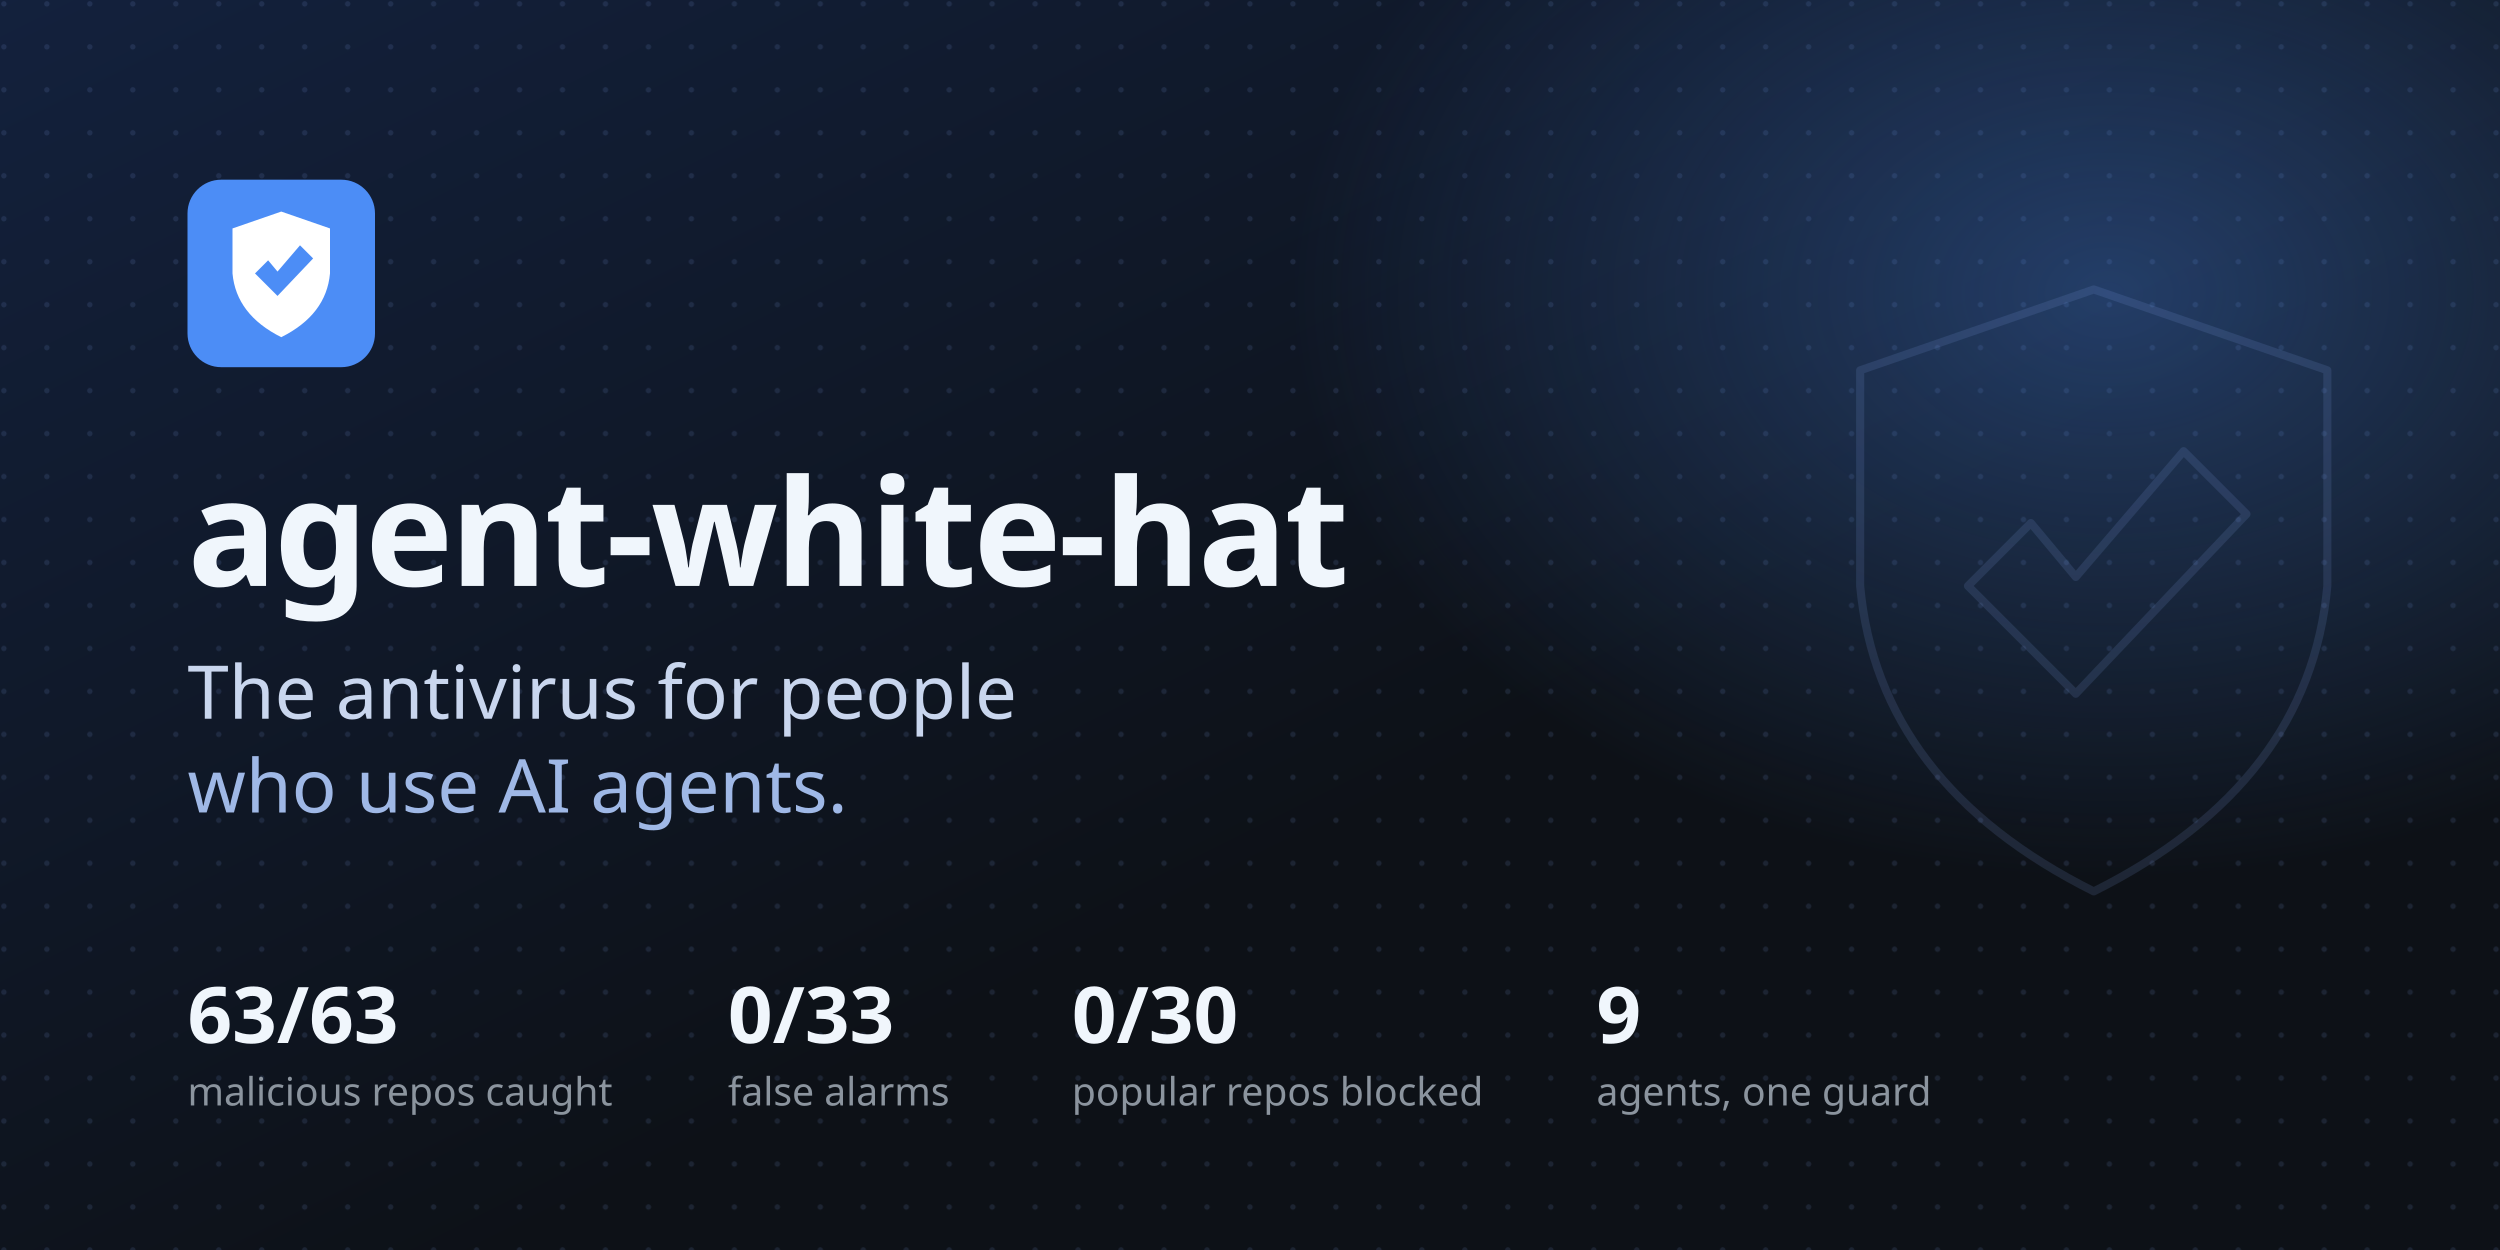
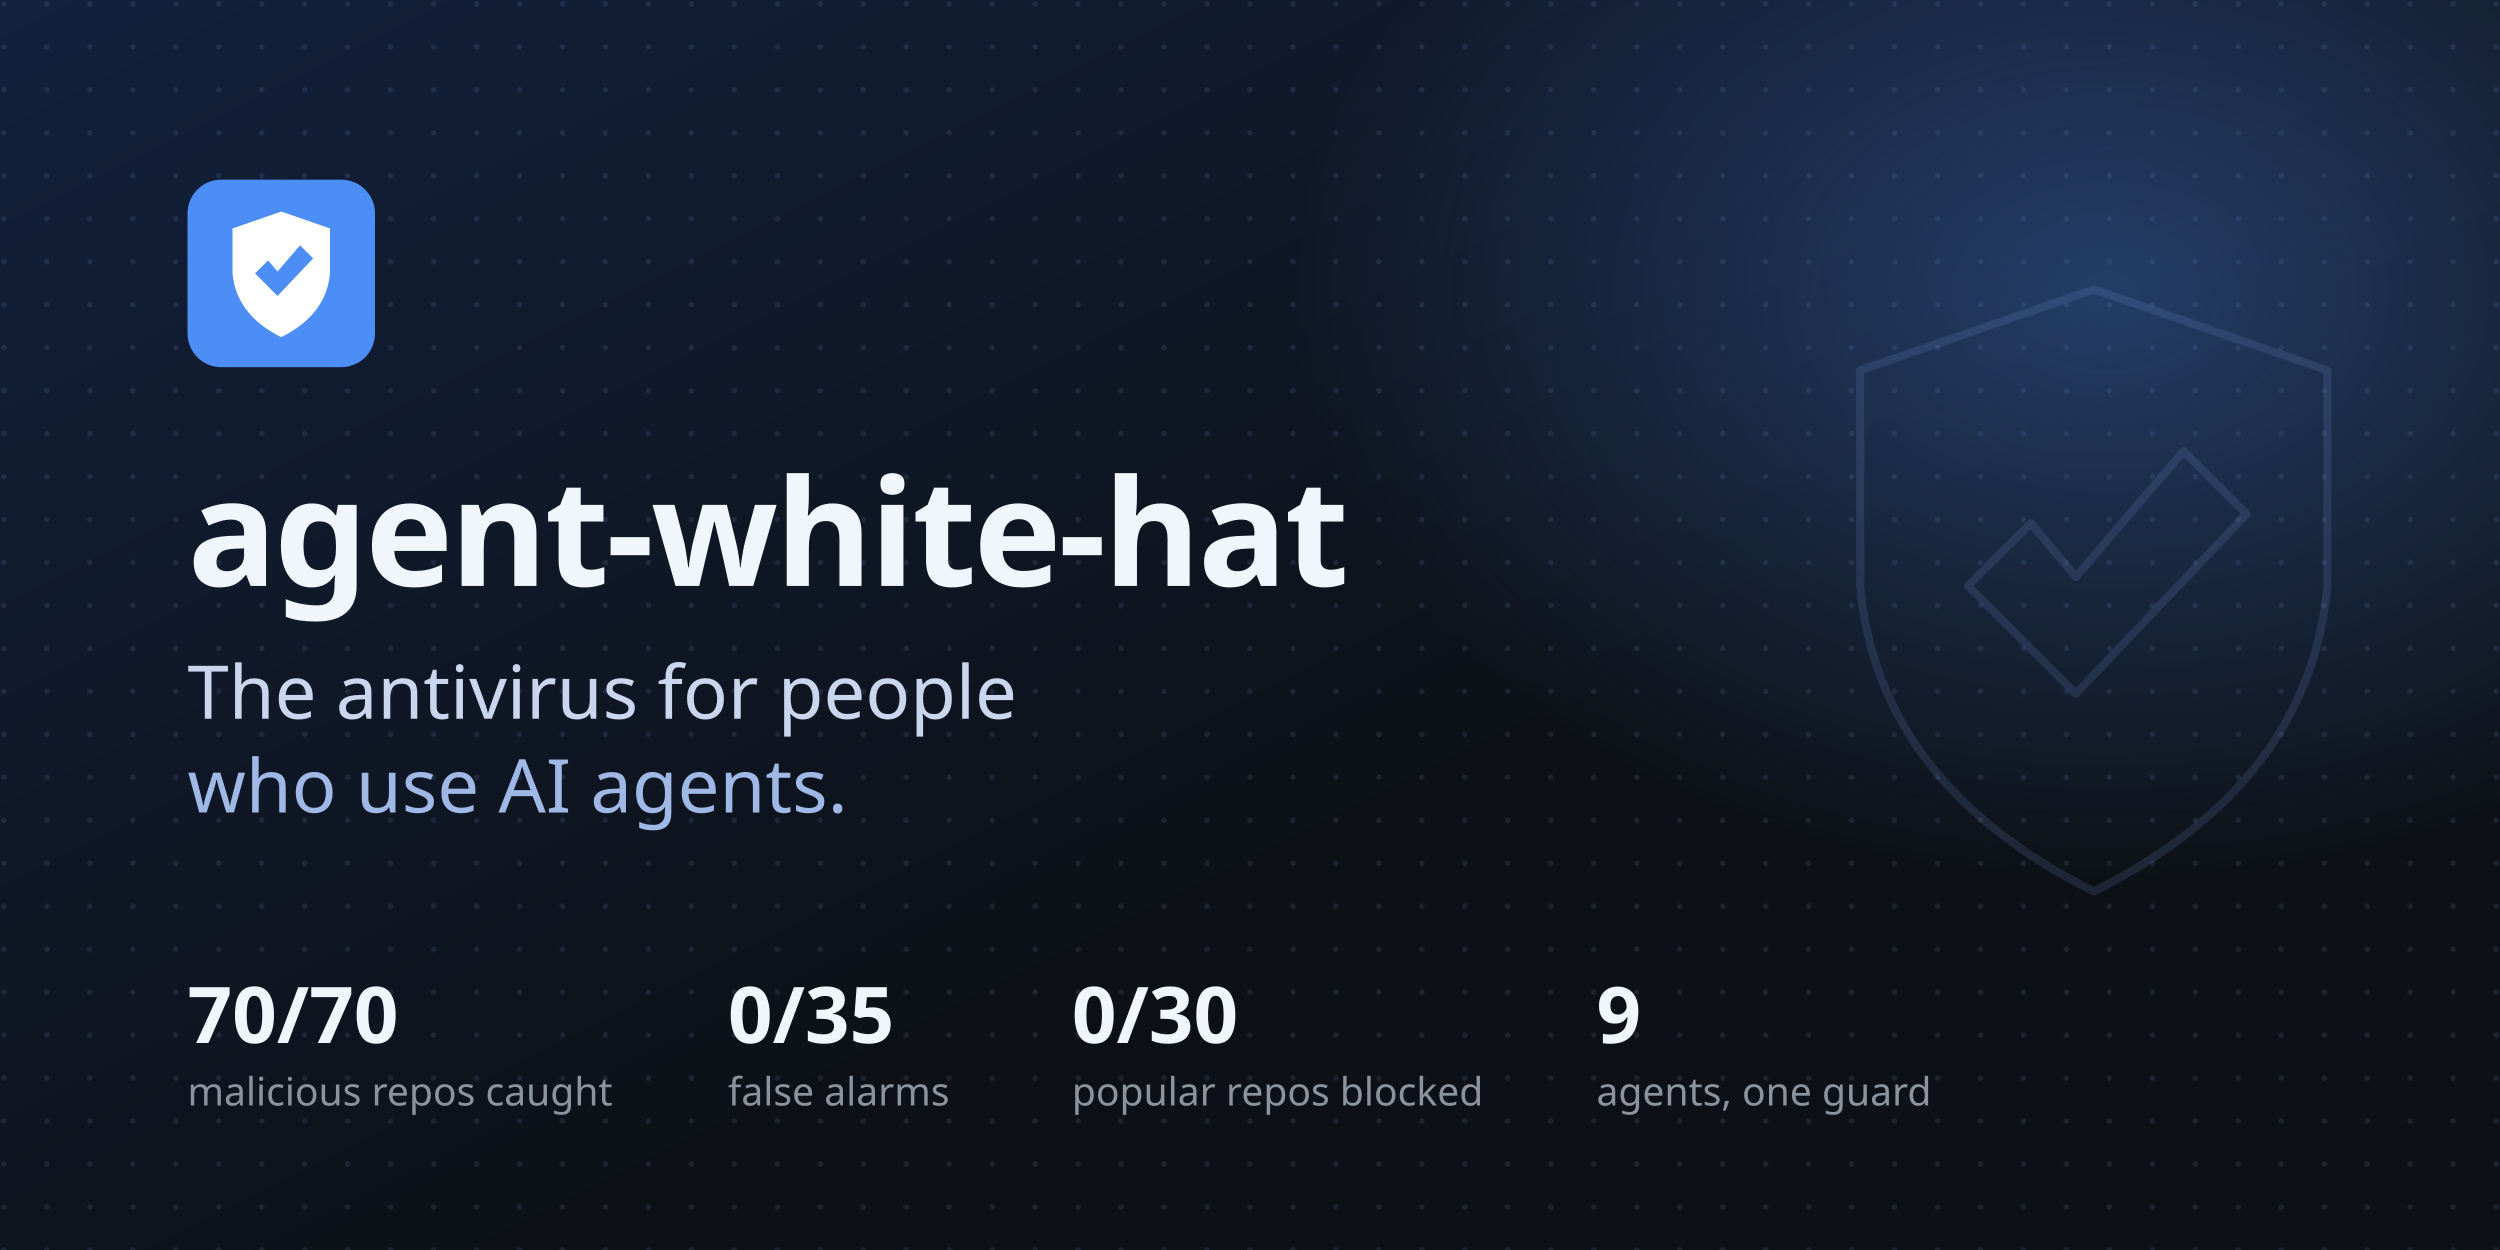
<svg xmlns="http://www.w3.org/2000/svg" width="1280" height="640" viewBox="0 0 1280 640" role="img" aria-labelledby="title desc" font-family="-apple-system, BlinkMacSystemFont, &quot;Segoe UI&quot;, &quot;Noto Sans&quot;, Helvetica, Arial, &quot;Apple SD Gothic Neo&quot;, &quot;Malgun Gothic&quot;, &quot;Noto Sans KR&quot;, sans-serif">
  <defs>
    <linearGradient id="bg" x1="0" y1="0" x2="1" y2="1">
      <stop offset="0" stop-color="#13213d" />
      <stop offset="0.6" stop-color="#0d1117" />
    </linearGradient>
    <pattern id="dots" width="22" height="22" patternUnits="userSpaceOnUse">
      <circle cx="2" cy="2" r="1.4" fill="#8fb4ff" fill-opacity="0.12" />
    </pattern>
    <radialGradient id="glow" cx="0.5" cy="0.5" r="0.5">
      <stop offset="0" stop-color="#4c8df6" stop-opacity="0.35" />
      <stop offset="1" stop-color="#4c8df6" stop-opacity="0" />
    </radialGradient>
  </defs>
  <rect x="0" y="0" width="1280" height="640" rx="0" fill="url(#bg)" />
  <rect x="0" y="0" width="1280" height="640" rx="0" fill="url(#dots)" />
  <ellipse cx="1080" cy="150" rx="420" ry="300" fill="url(#glow)" />
  <g transform="translate(842 70) scale(4.6)" opacity="0.13" fill="none" stroke="#8fb4ff" stroke-width="0.9" stroke-linejoin="round">
    <path d="M50 17 L76 26 L76 50 Q74 72 50 84 Q26 72 24 50 L24 26 Z" />
    <path d="M36 50 L43 43 L48 49 L60 35 L67 42 L48 62 Z" />
  </g>
  <g transform="translate(96 92) scale(0.96)">
    <rect width="100" height="100" rx="18" fill="#4c8df6" />
    <path d="M50 17 L76 26 L76 50 Q74 72 50 84 Q26 72 24 50 L24 26 Z" fill="#ffffff" />
    <path d="M36 50 L43 43 L48 49 L60 35 L67 42 L48 62 Z" fill="#4c8df6" />
  </g>
  <text x="96" y="300" font-size="76" font-weight="800" fill="#f0f6fc" letter-spacing="-1.5">agent-white-hat</text>
  <text x="96" y="368" font-size="38" font-weight="500" fill="#c9d6ee">The antivirus for people</text>
  <text x="96" y="416" font-size="38" font-weight="500" fill="#9fb8e6">who use AI agents.</text>
-   <text x="96" y="534" font-size="40" font-weight="700" fill="#f0f6fc">63/63</text>
+   <text x="96" y="534" font-size="40" font-weight="700" fill="#f0f6fc">70/70</text>
  <text x="96" y="566" font-size="20" fill="#8b949e">malicious repos caught</text>
-   <text x="372.7" y="534" font-size="40" font-weight="700" fill="#f0f6fc">0/33</text>
+   <text x="372.7" y="534" font-size="40" font-weight="700" fill="#f0f6fc">0/35</text>
  <text x="372.7" y="566" font-size="20" fill="#8b949e">false alarms</text>
  <text x="548.8" y="534" font-size="40" font-weight="700" fill="#f0f6fc">0/30</text>
  <text x="548.8" y="566" font-size="20" fill="#8b949e">popular repos blocked</text>
  <text x="817.4" y="534" font-size="40" font-weight="700" fill="#f0f6fc">9</text>
  <text x="817.4" y="566" font-size="20" fill="#8b949e">agents, one guard</text>
</svg>
